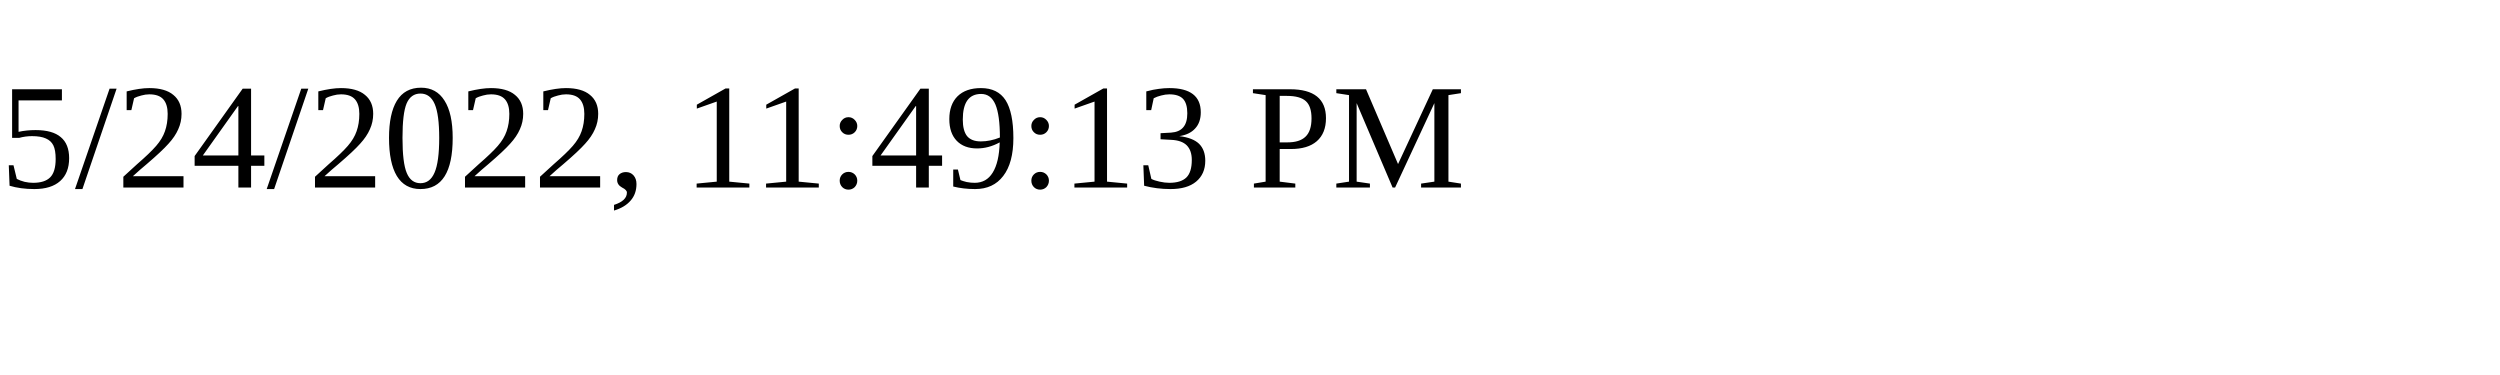
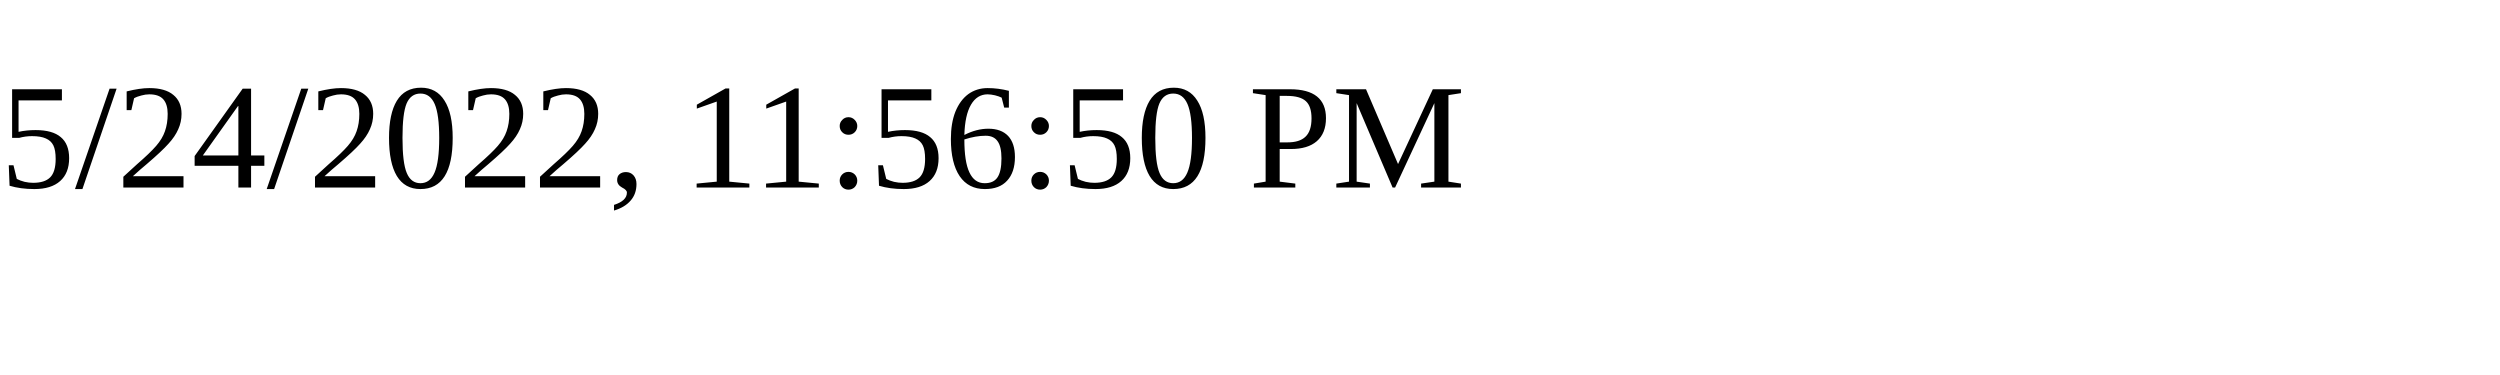
<svg xmlns="http://www.w3.org/2000/svg" height="30" width="200">
-   <text x="0" y="15">5/24/2022, 11:49:13 PM</text>
+   <text x="0" y="15">5/24/2022, 11:56:50 PM</text>
</svg>
